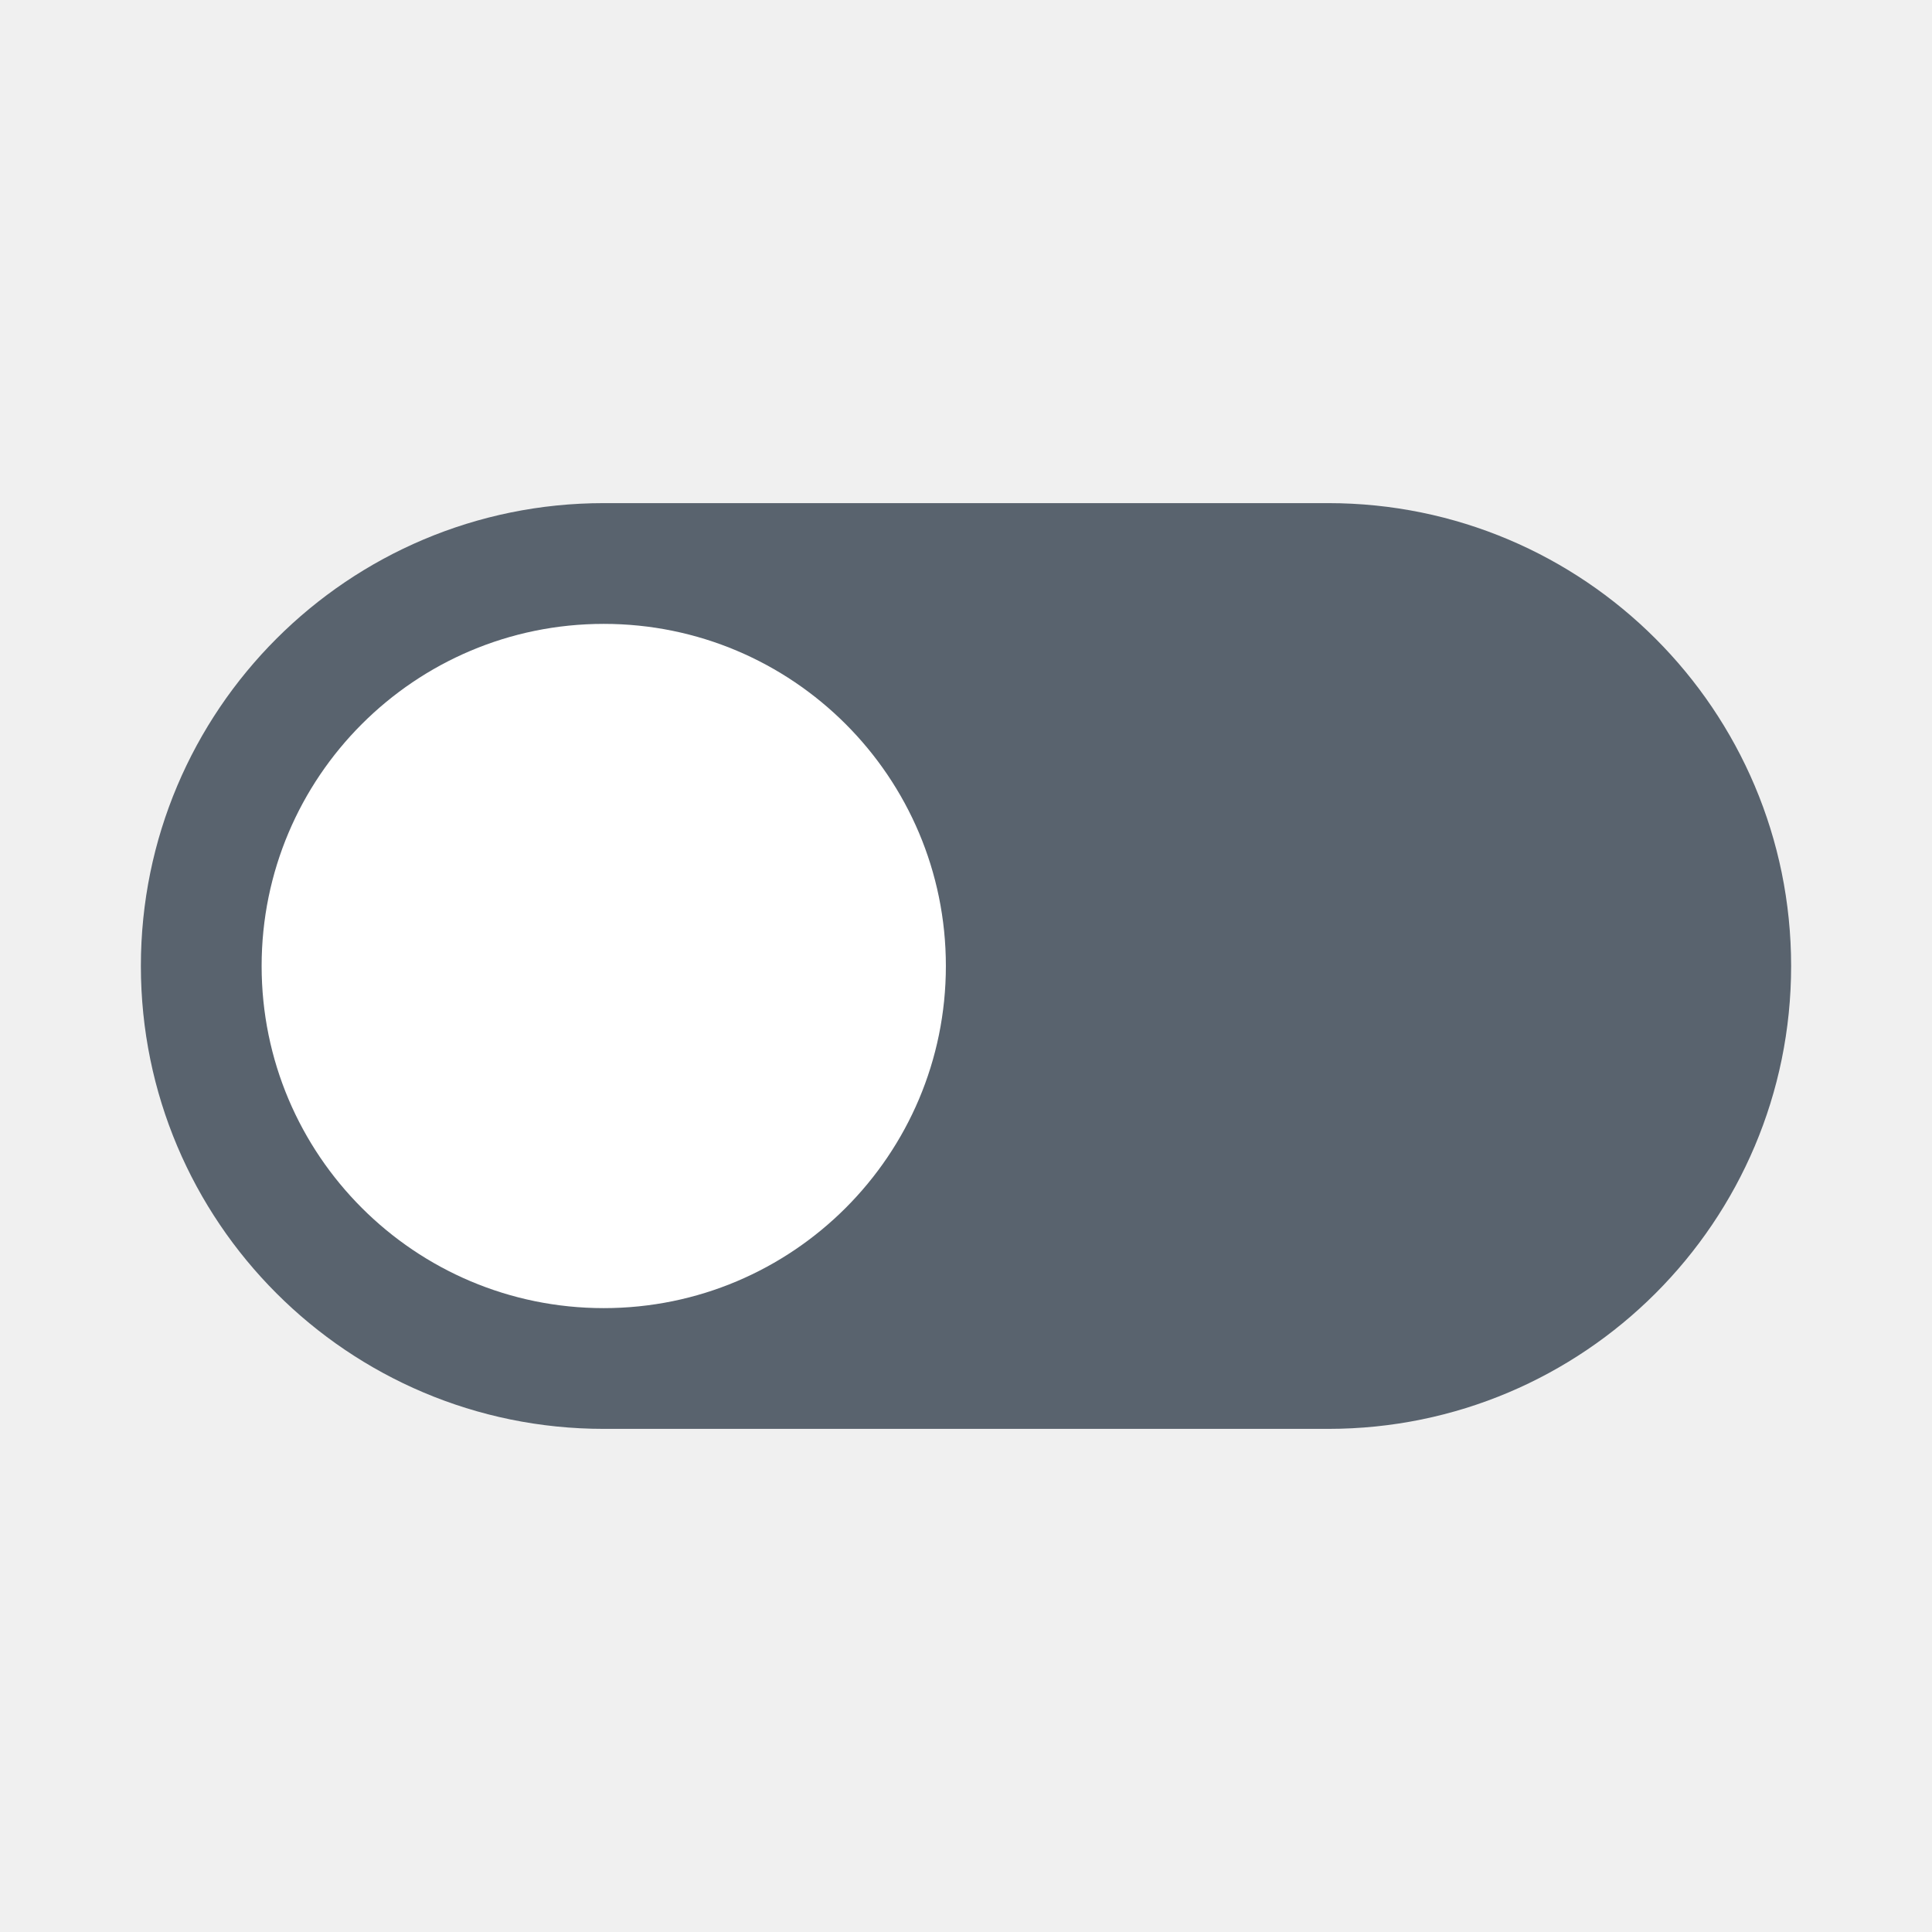
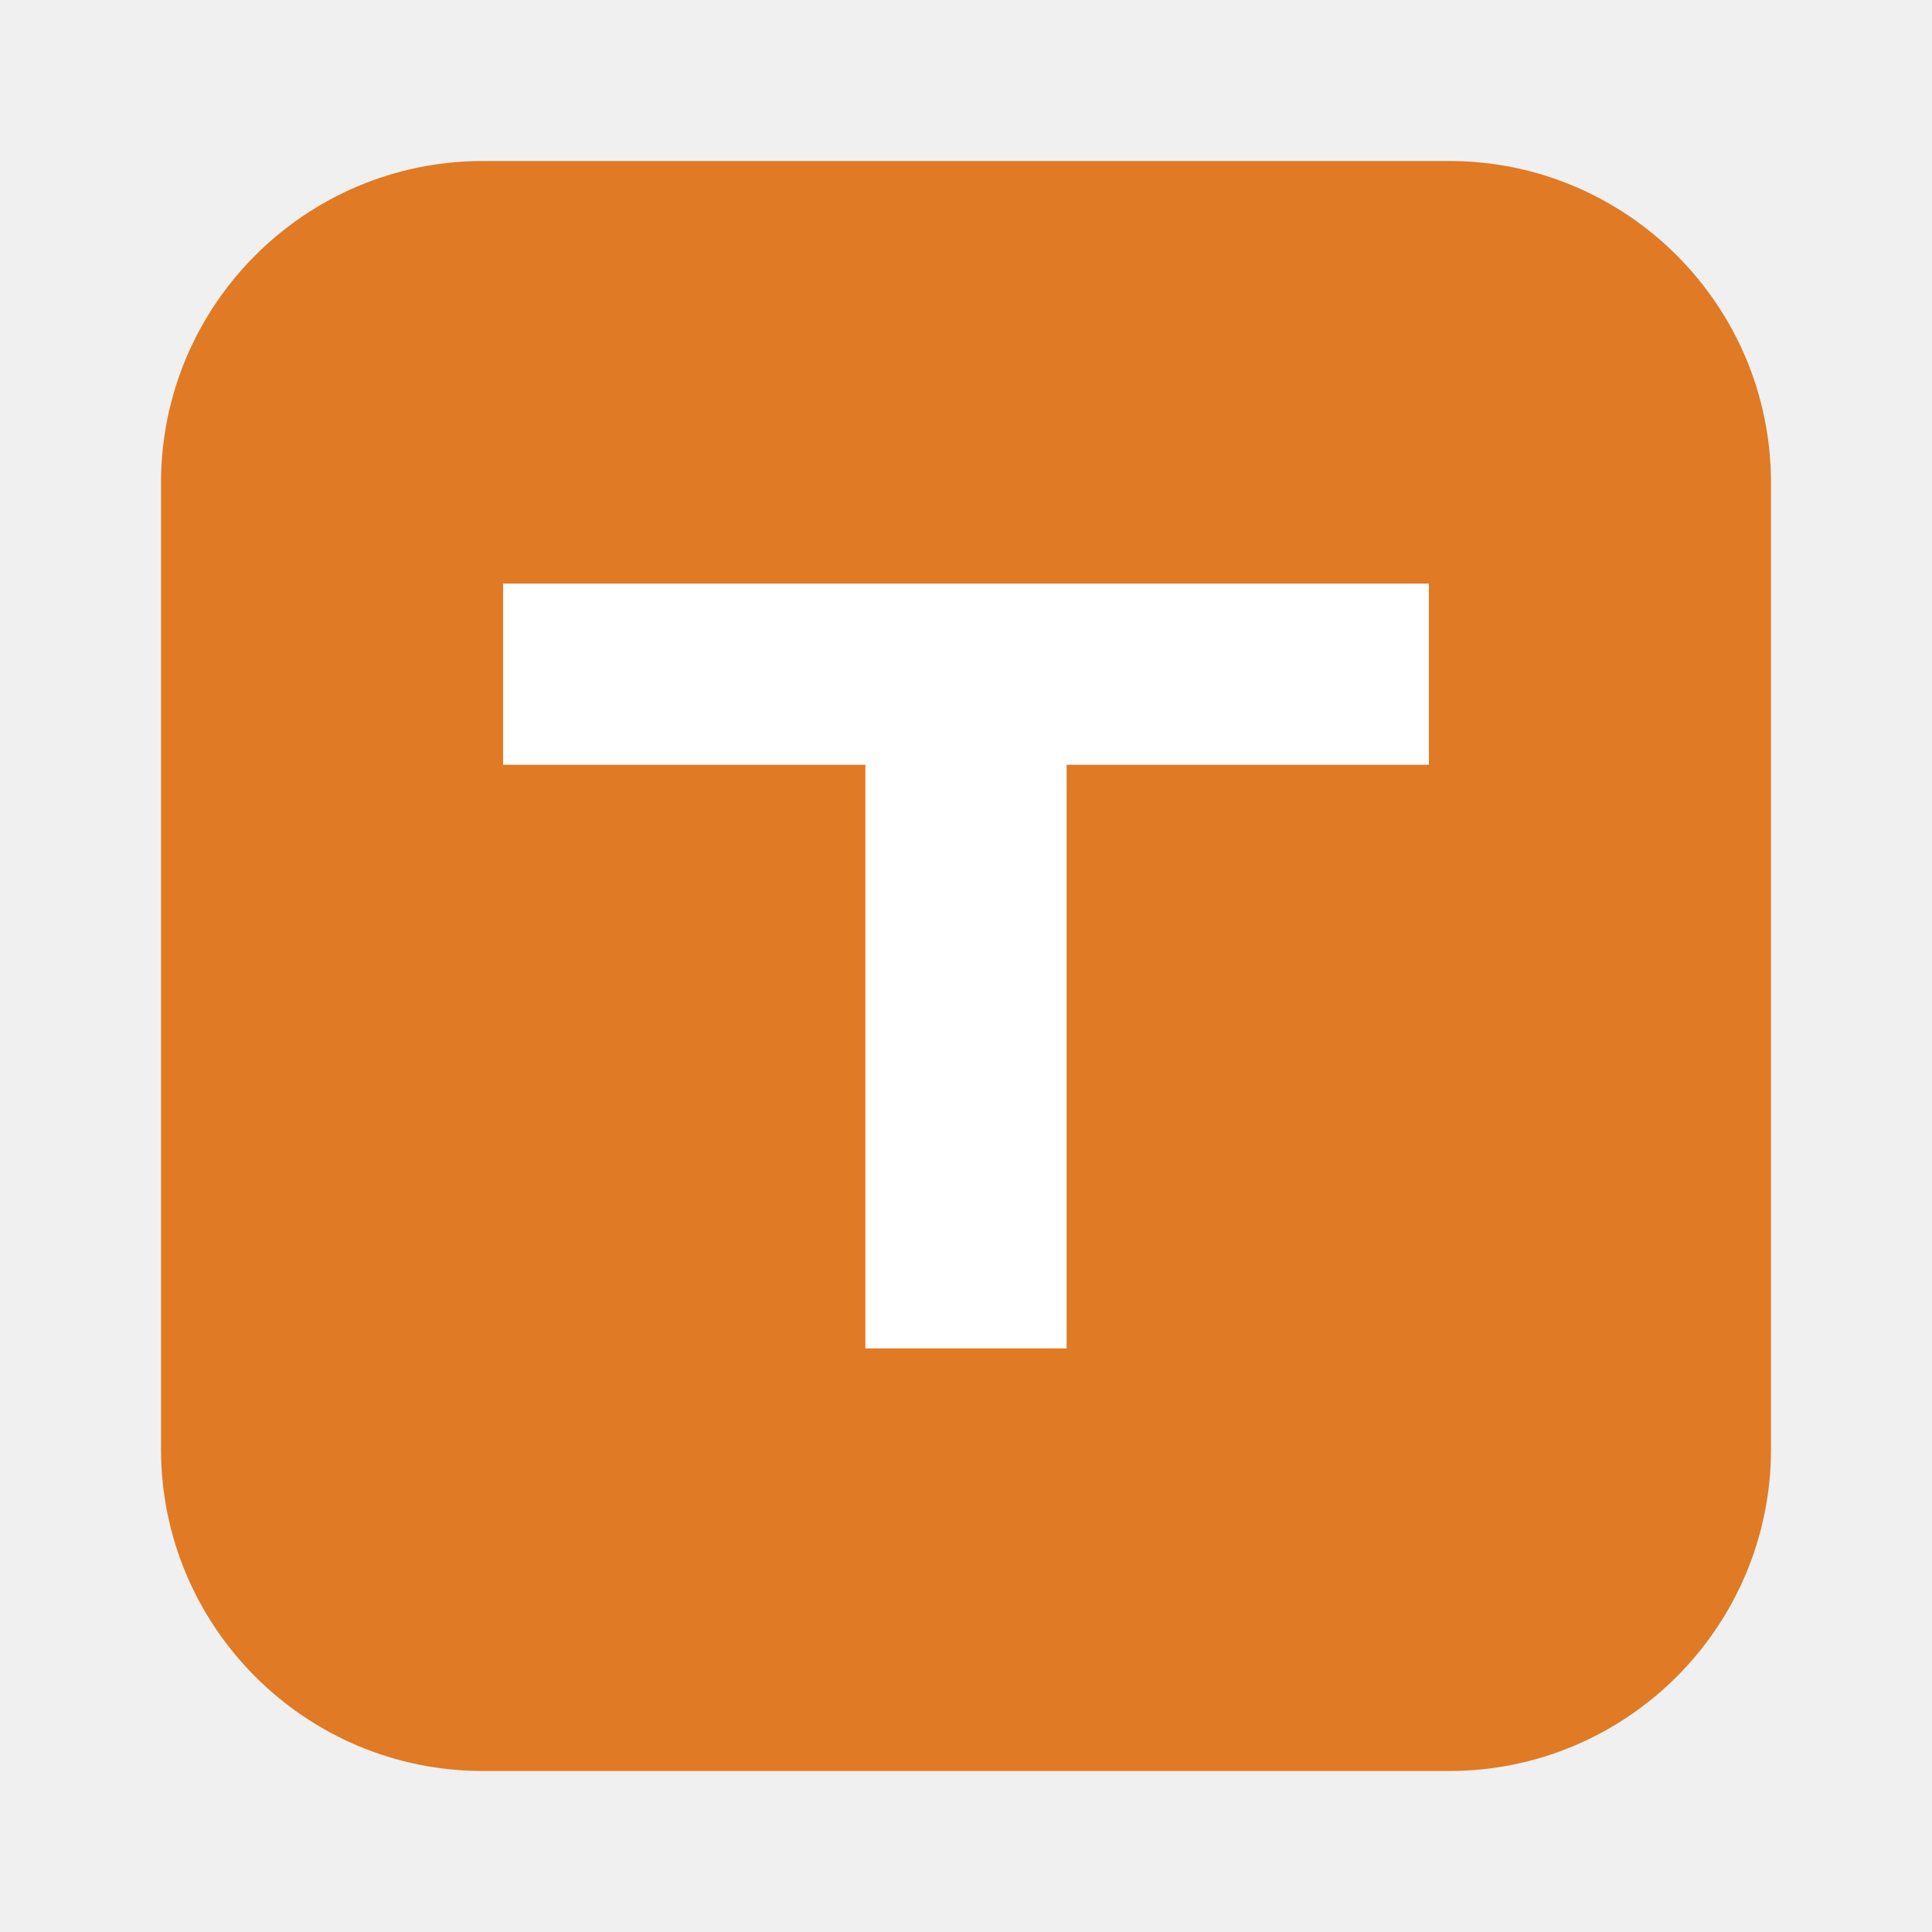
<svg xmlns="http://www.w3.org/2000/svg" viewBox="0 0 96 96">
-   <rect x="7" y="25" width="82" height="46" rx="23" fill="#59636e" />
-   <circle cx="30" cy="48" r="17" fill="#fff" />
+   <rect x="8" y="8" width="80" height="80" rx="16" fill="#e07a24" />
+   <path d="M25 29h46v9H53v29h-10V38H25z" fill="#fff" />
</svg>
